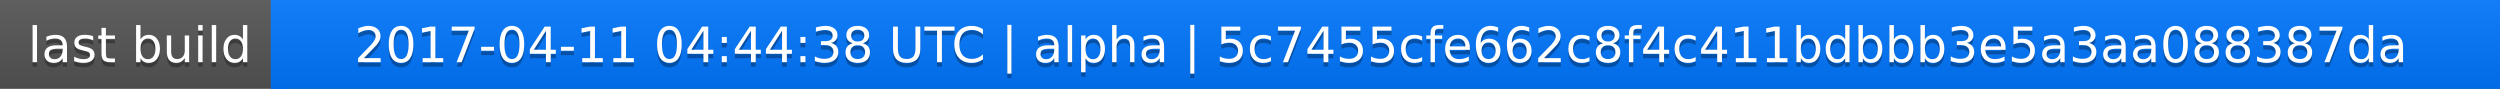
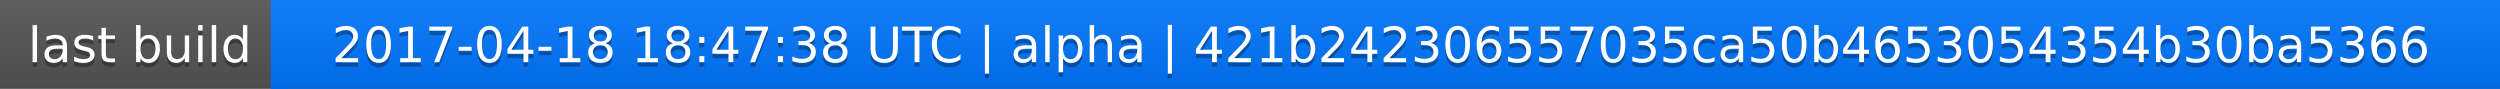
<svg xmlns="http://www.w3.org/2000/svg" width="563" height="20">
  <linearGradient id="a" x2="0" y2="100%">
    <stop offset="0" stop-color="#bbb" stop-opacity=".1" />
    <stop offset="1" stop-opacity=".1" />
  </linearGradient>
  <rect rx="0" width="563" height="20" fill="#555" />
  <rect rx="0" x="61" width="502" height="20" fill="#07f" />
  <path fill="#07f" d="M61 0h4v20h-4z" />
  <rect rx="0" width="563" height="20" fill="url(#a)" />
  <g fill="#fff" text-anchor="middle" font-family="DejaVu Sans,Verdana,Geneva,sans-serif" font-size="11">
    <text x="31.5" y="15" fill="#010101" fill-opacity=".3">last build</text>
    <text x="31.5" y="14">last build</text>
-     <text x="311" y="15" fill="#010101" fill-opacity=".3">2017-04-11 04:44:38 UTC | alpha | 5c7455cfe662c8f4c411bdbbb3e5a3aa088387da</text>
-     <text x="311" y="14">2017-04-11 04:44:38 UTC | alpha | 5c7455cfe662c8f4c411bdbbb3e5a3aa088387da</text>
+     <text x="311" y="15" fill="#010101" fill-opacity=".3">2017-04-18 18:47:38 UTC | alpha | 421b242306557035ca50b4653054354b30ba5366</text>
+     <text x="311" y="14">2017-04-18 18:47:38 UTC | alpha | 421b242306557035ca50b4653054354b30ba5366</text>
  </g>
</svg>
